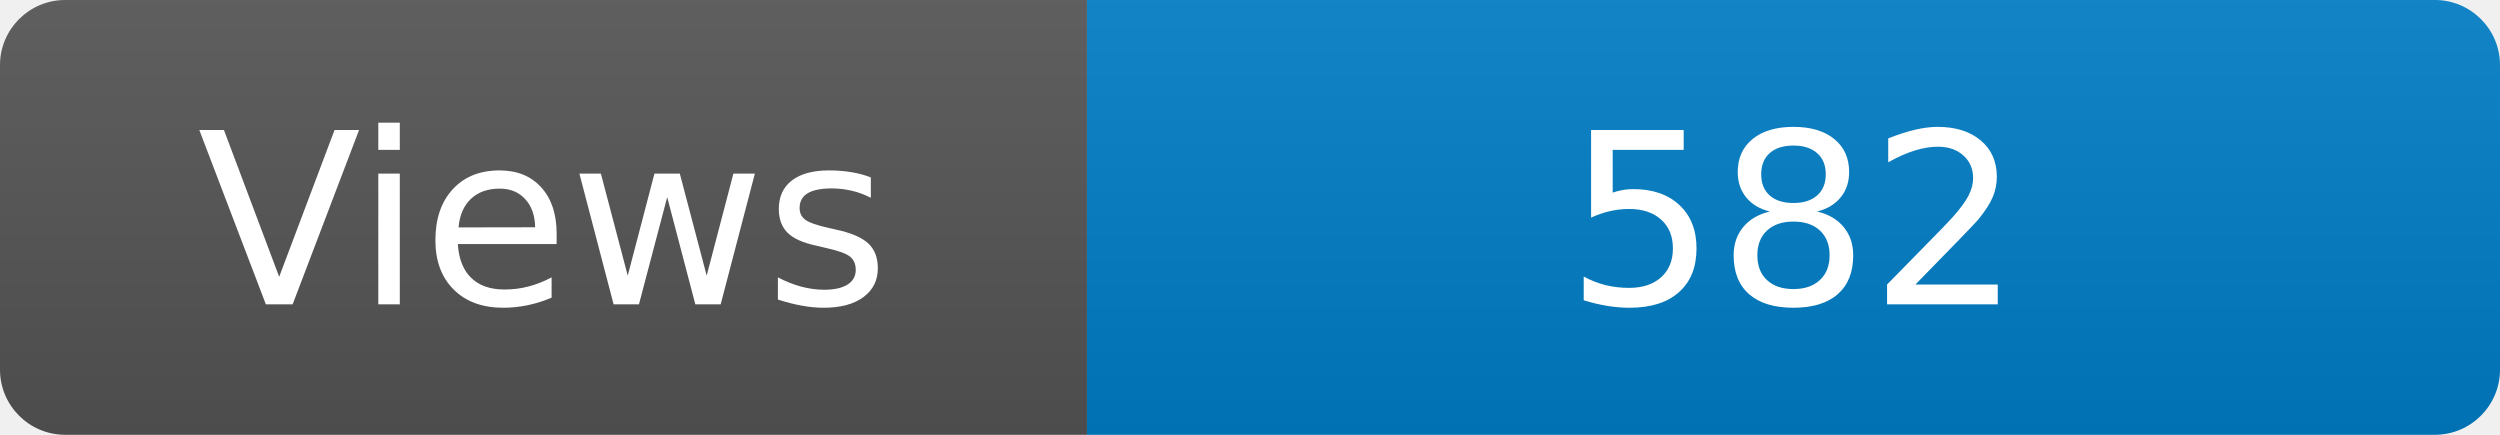
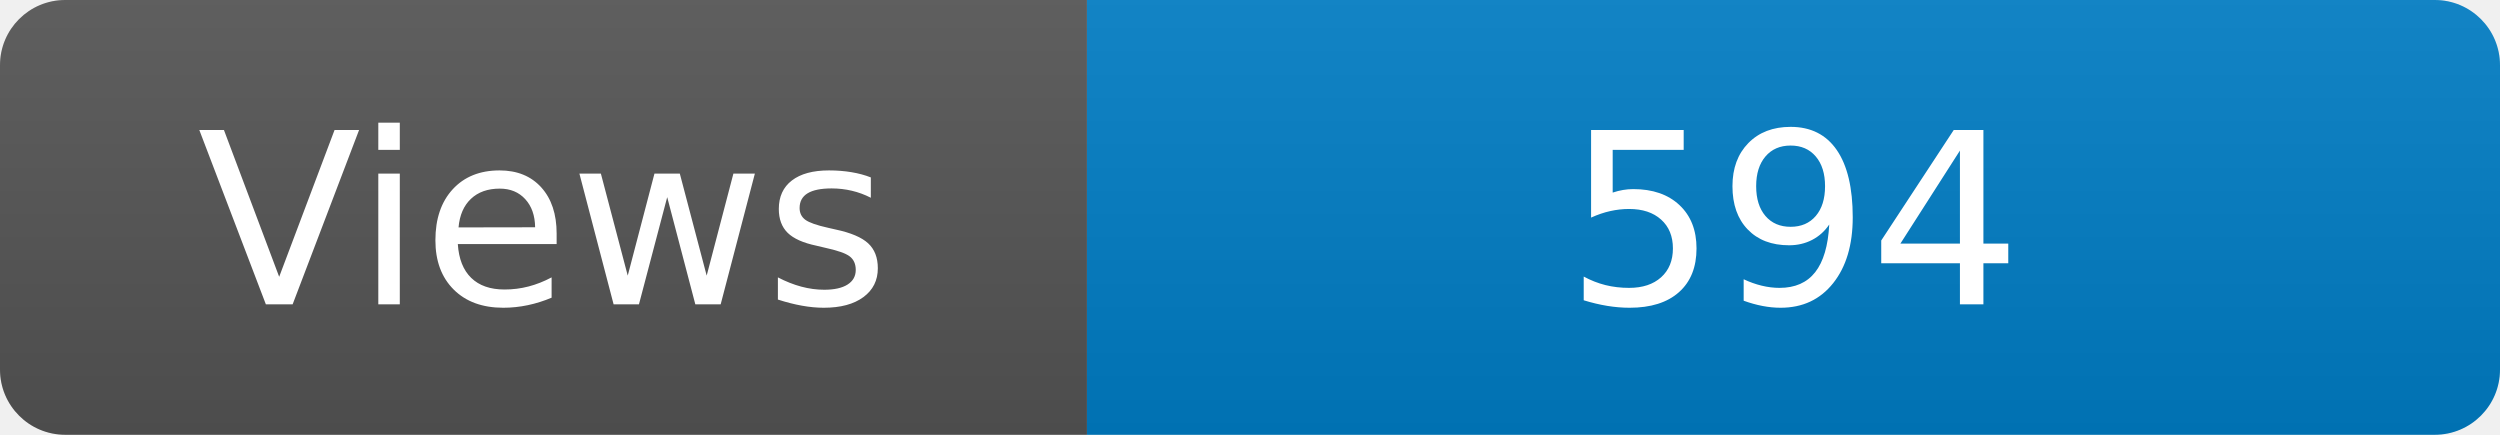
<svg xmlns="http://www.w3.org/2000/svg" width="115" height="20" role="img" aria-label="Maintained?: yes">
  <linearGradient id="s" x2="0" y2="100%">
    <stop offset="0" stop-color="#bbb" stop-opacity=".1" />
    <stop offset="1" stop-opacity=".1" />
  </linearGradient>
  <clipPath id="r">
    <rect width="115" height="20" rx="3" fill="#fff" />
  </clipPath>
  <g clip-path="url(#r)">
    <rect width="50" height="20" fill="#555" />
    <rect x="50" width="160" height="20" fill="#007ec6" />
    <rect width="115" height="20" fill="url(#s)" />
  </g>
  <g fill="#fff" text-anchor="middle" font-family="Verdana,Geneva,DejaVu Sans,sans-serif" font-size="110">
    <text x="250" y="140" transform="scale(.1)" fill="#fff">Views</text>
-     <text x="825" y="140" transform="scale(.1)" fill="#fff">582</text>
+     <text x="825" y="140" transform="scale(.1)" fill="#fff">594</text>
  </g>
</svg>
